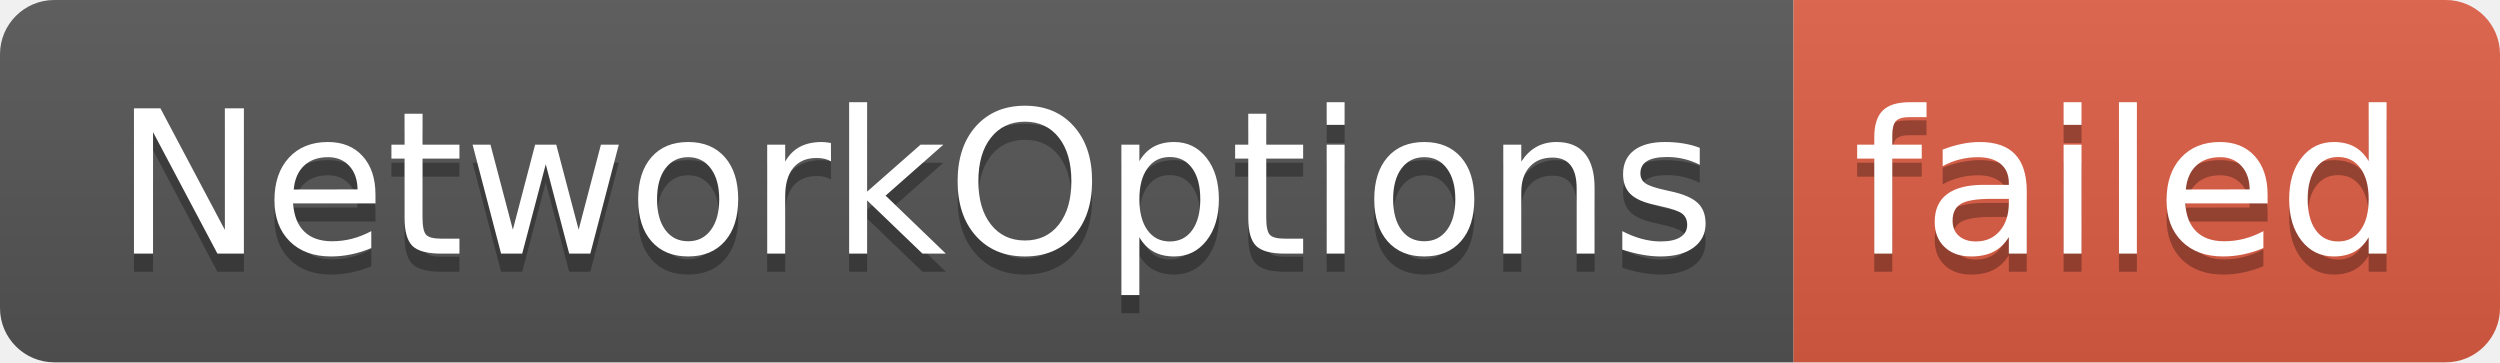
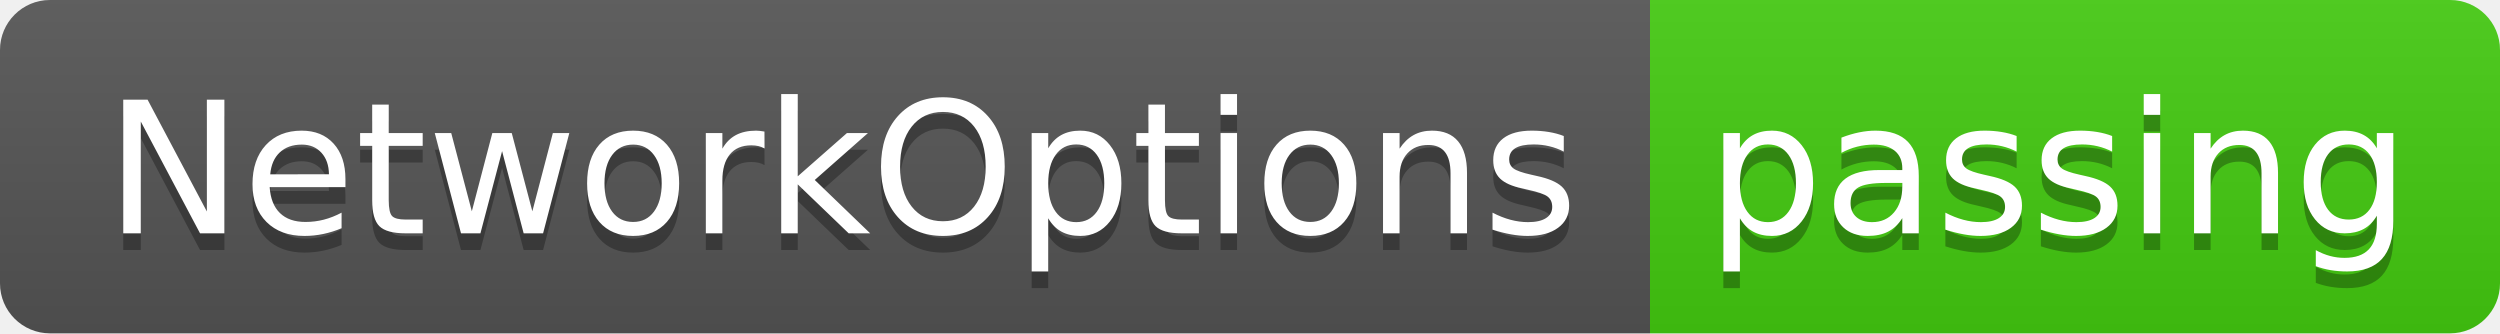
- <svg xmlns="http://www.w3.org/2000/svg" width="138" height="20" role="img" aria-label="NetworkOptions: failed">
+ <svg xmlns="http://www.w3.org/2000/svg" width="150" height="20" role="img" aria-label="NetworkOptions: passing">
  <linearGradient id="s" x2="0" y2="100%">
    <stop offset="0" stop-color="#bbb" stop-opacity=".1" />
    <stop offset="1" stop-opacity=".1" />
  </linearGradient>
  <clipPath id="r">
-     <rect width="138" height="20" rx="3" fill="#fff" />
+     <rect width="150" height="20" rx="3" fill="#fff" />
  </clipPath>
  <g clip-path="url(#r)">
    <rect width="99" height="20" fill="#555" />
-     <rect x="99" width="39" height="20" fill="#e05d44" />
-     <rect width="138" height="20" fill="url(#s)" />
+     <rect x="99" width="51" height="20" fill="#4c1" />
+     <rect width="150" height="20" fill="url(#s)" />
  </g>
  <g fill="#fff" text-anchor="middle" font-family="Verdana,Geneva,DejaVu Sans,sans-serif" text-rendering="geometricPrecision" font-size="110">
    <text aria-hidden="true" x="505" y="150" fill="#010101" fill-opacity=".3" transform="scale(.1)" textLength="890">NetworkOptions</text>
    <text x="505" y="140" transform="scale(.1)" fill="#fff" textLength="890">NetworkOptions</text>
-     <text aria-hidden="true" x="1175" y="150" fill="#010101" fill-opacity=".3" transform="scale(.1)" textLength="290">failed</text>
-     <text x="1175" y="140" transform="scale(.1)" fill="#fff" textLength="290">failed</text>
+     <text aria-hidden="true" x="1235" y="150" fill="#010101" fill-opacity=".3" transform="scale(.1)" textLength="410">passing</text>
+     <text x="1235" y="140" transform="scale(.1)" fill="#fff" textLength="410">passing</text>
  </g>
</svg>
